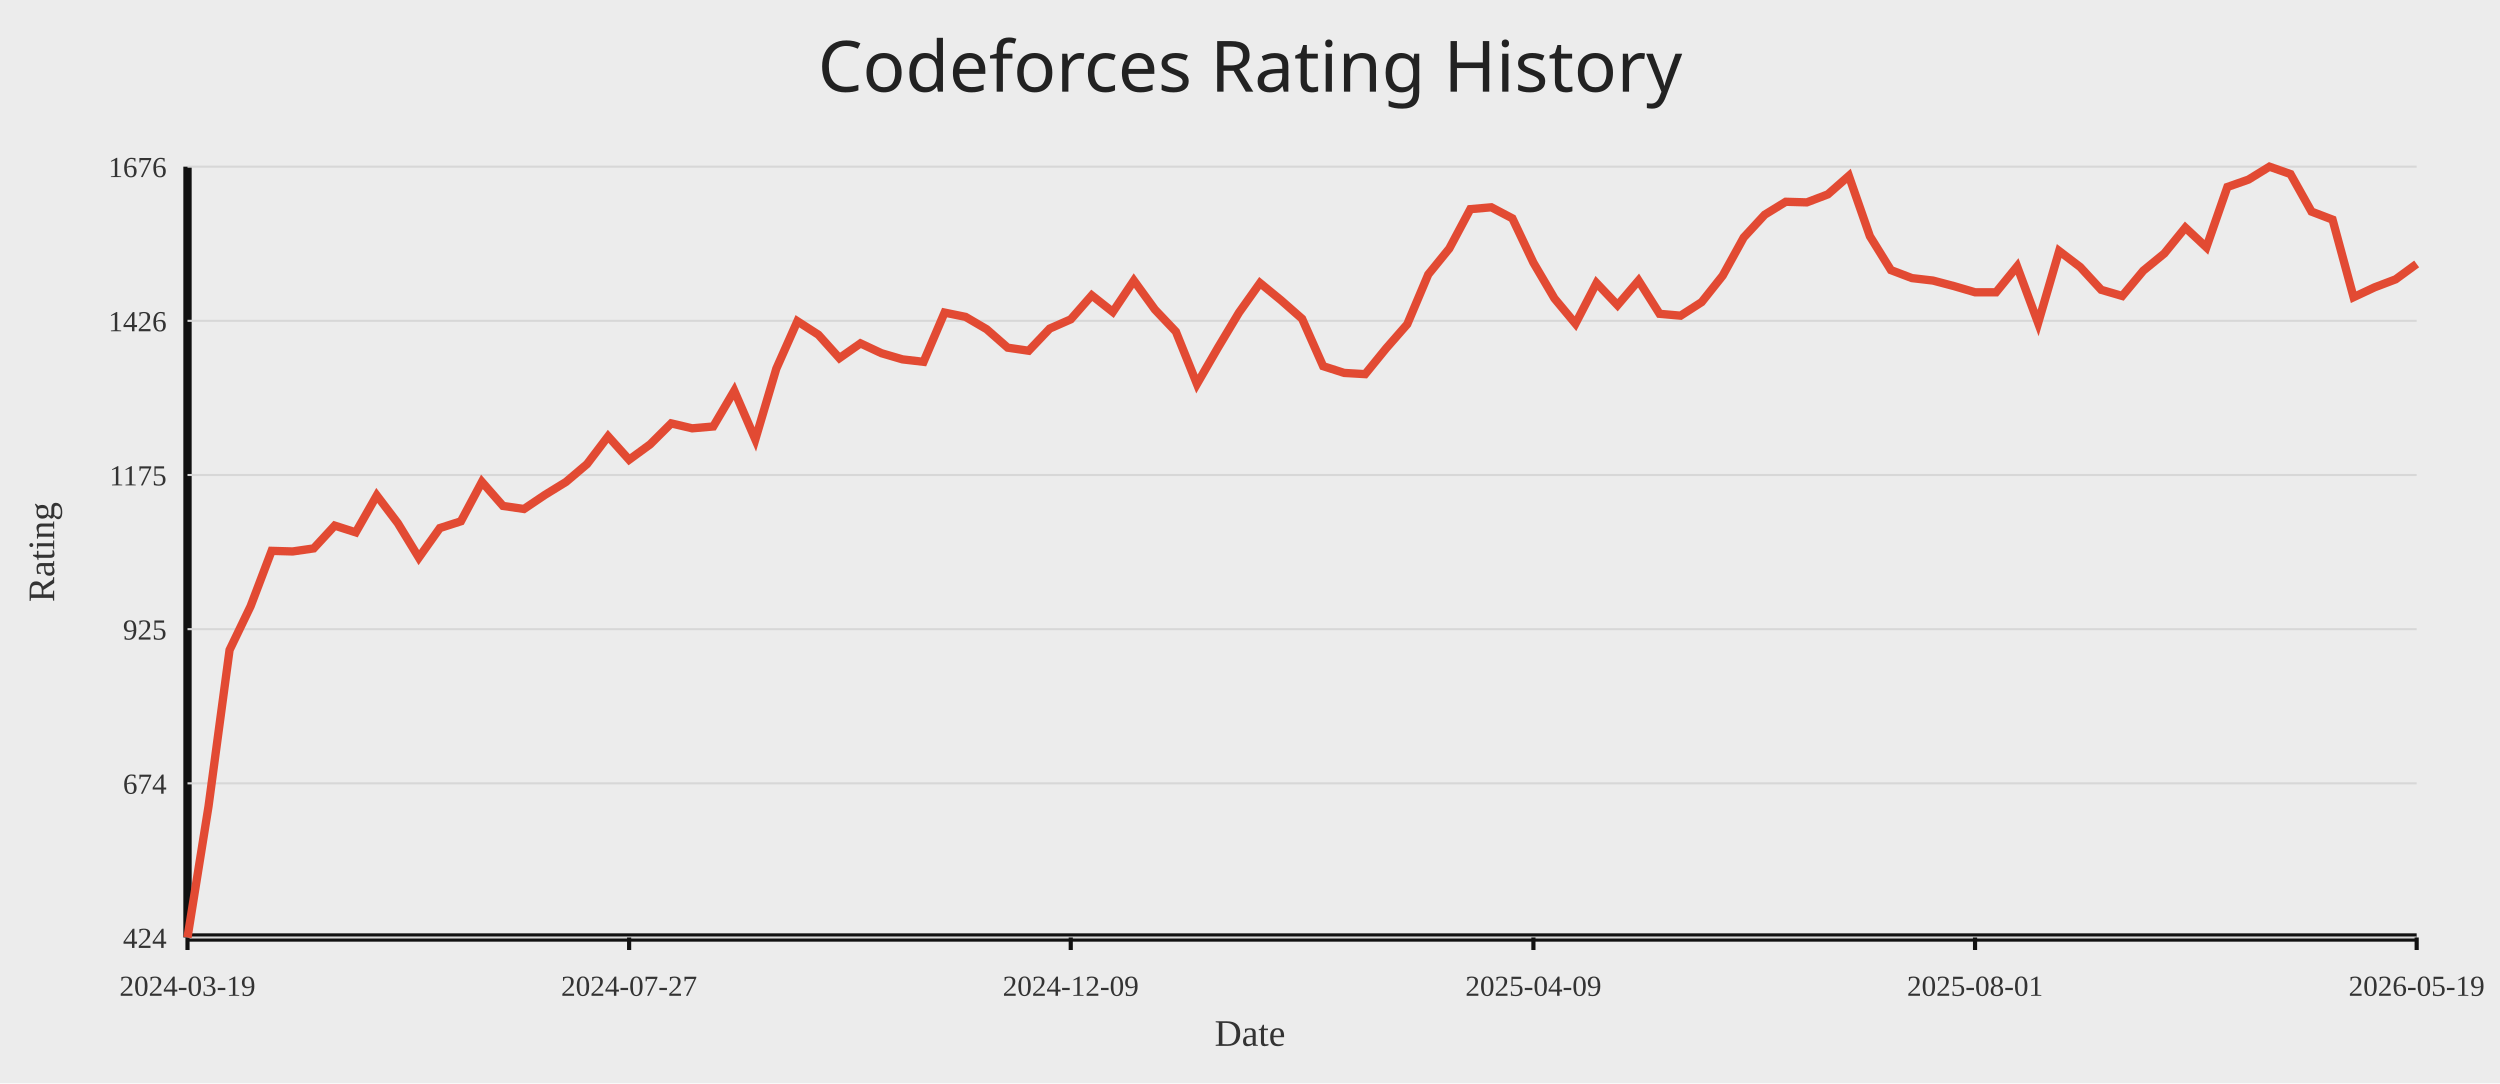
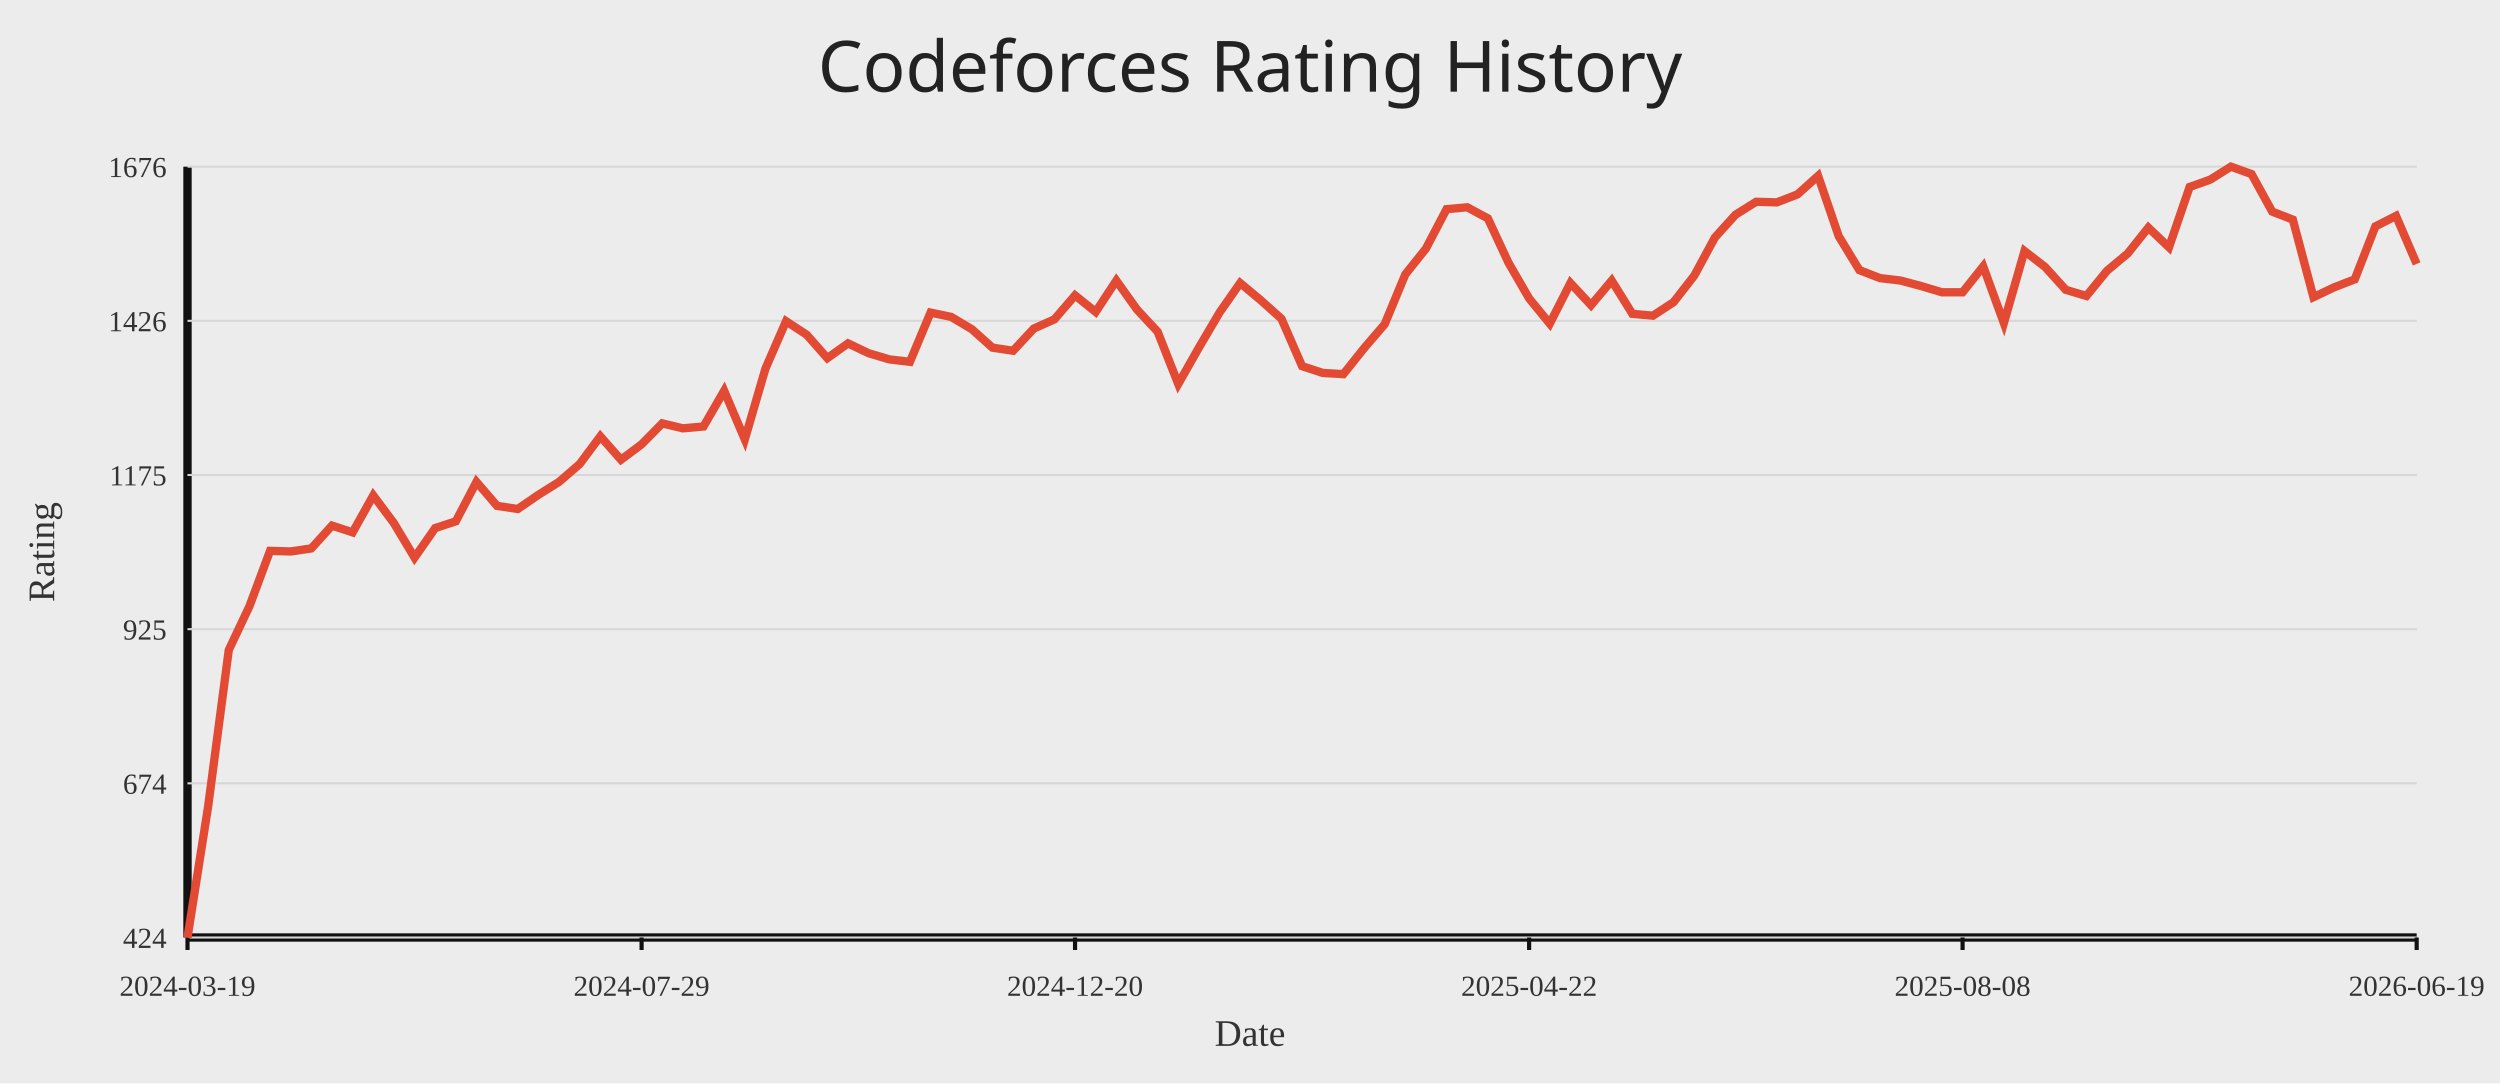
<svg xmlns="http://www.w3.org/2000/svg" width="1200" height="520">
  <rect width="100%" height="100%" fill="#ececec" />
  <text x="50%" y="44" text-anchor="middle" fill="#222" font-size="34" font-family="Comic Sans MS, Segoe UI">Codeforces Rating History</text>
  <line x1="90" y1="450" x2="1160" y2="450" stroke="#111" stroke-width="4" />
  <line x1="90" y1="80" x2="90" y2="450" stroke="#111" stroke-width="4" />
  <line x1="90" y1="450.00" x2="1160" y2="450.00" stroke="#d7d7d7" stroke-width="1" />
  <text x="80" y="455.00" text-anchor="end" fill="#333" font-size="14">424</text>
  <line x1="90" y1="376.00" x2="1160" y2="376.00" stroke="#d7d7d7" stroke-width="1" />
  <text x="80" y="381.00" text-anchor="end" fill="#333" font-size="14">674</text>
  <line x1="90" y1="302.00" x2="1160" y2="302.00" stroke="#d7d7d7" stroke-width="1" />
  <text x="80" y="307.00" text-anchor="end" fill="#333" font-size="14">925</text>
  <line x1="90" y1="228.00" x2="1160" y2="228.00" stroke="#d7d7d7" stroke-width="1" />
  <text x="80" y="233.00" text-anchor="end" fill="#333" font-size="14">1175</text>
  <line x1="90" y1="154.00" x2="1160" y2="154.00" stroke="#d7d7d7" stroke-width="1" />
  <text x="80" y="159.00" text-anchor="end" fill="#333" font-size="14">1426</text>
  <line x1="90" y1="80.00" x2="1160" y2="80.00" stroke="#d7d7d7" stroke-width="1" />
  <text x="80" y="85.00" text-anchor="end" fill="#333" font-size="14">1676</text>
  <line x1="90.00" y1="450" x2="90.00" y2="456" stroke="#111" stroke-width="2" />
  <text x="90.00" y="478" text-anchor="middle" fill="#333" font-size="14">2024-03-19</text>
-   <line x1="301.98" y1="450" x2="301.98" y2="456" stroke="#111" stroke-width="2" />
-   <text x="301.98" y="478" text-anchor="middle" fill="#333" font-size="14">2024-07-27</text>
-   <line x1="513.96" y1="450" x2="513.96" y2="456" stroke="#111" stroke-width="2" />
-   <text x="513.96" y="478" text-anchor="middle" fill="#333" font-size="14">2024-12-09</text>
-   <line x1="736.04" y1="450" x2="736.04" y2="456" stroke="#111" stroke-width="2" />
-   <text x="736.04" y="478" text-anchor="middle" fill="#333" font-size="14">2025-04-09</text>
-   <line x1="948.02" y1="450" x2="948.02" y2="456" stroke="#111" stroke-width="2" />
-   <text x="948.02" y="478" text-anchor="middle" fill="#333" font-size="14">2025-08-01</text>
+   <line x1="307.96" y1="450" x2="307.96" y2="456" stroke="#111" stroke-width="2" />
+   <text x="307.96" y="478" text-anchor="middle" fill="#333" font-size="14">2024-07-29</text>
+   <line x1="516.02" y1="450" x2="516.02" y2="456" stroke="#111" stroke-width="2" />
+   <text x="516.02" y="478" text-anchor="middle" fill="#333" font-size="14">2024-12-20</text>
+   <line x1="733.98" y1="450" x2="733.98" y2="456" stroke="#111" stroke-width="2" />
+   <text x="733.98" y="478" text-anchor="middle" fill="#333" font-size="14">2025-04-22</text>
+   <line x1="942.04" y1="450" x2="942.04" y2="456" stroke="#111" stroke-width="2" />
+   <text x="942.04" y="478" text-anchor="middle" fill="#333" font-size="14">2025-08-08</text>
  <line x1="1160.00" y1="450" x2="1160.00" y2="456" stroke="#111" stroke-width="2" />
-   <text x="1160.00" y="478" text-anchor="middle" fill="#333" font-size="14">2026-05-19</text>
-   <polyline fill="none" stroke="#e24a33" stroke-width="4" points="90.00,450.00 100.09,387.05 110.19,311.99 120.28,291.01 130.38,264.41 140.47,264.70 150.57,263.23 160.66,252.29 170.75,255.54 180.85,237.81 190.94,251.11 201.04,267.66 211.13,253.47 221.23,250.22 231.32,231.31 241.42,242.84 251.51,244.31 261.60,237.52 271.70,231.31 281.79,222.74 291.89,209.44 301.98,220.67 312.08,213.28 322.17,203.23 332.26,205.60 342.36,204.71 352.45,187.57 362.55,210.92 372.64,176.93 382.74,154.18 392.83,160.68 402.92,171.91 413.02,164.82 423.11,169.54 433.21,172.50 443.30,173.68 453.40,150.04 463.49,152.11 473.58,158.02 483.68,166.88 493.77,168.36 503.87,157.72 513.96,153.29 524.06,141.77 534.15,149.74 544.25,134.67 554.34,148.56 564.43,159.20 574.53,184.32 584.62,166.88 594.72,150.04 604.81,135.85 614.91,144.13 625.00,153.00 635.09,175.75 645.19,179.00 655.28,179.59 665.38,167.18 675.47,155.65 685.57,131.72 695.66,119.31 705.75,100.39 715.85,99.50 725.94,104.82 736.04,126.10 746.13,143.24 756.23,155.36 766.32,135.85 776.42,146.49 786.51,134.67 796.60,150.63 806.70,151.52 816.79,145.02 826.89,132.31 836.98,113.99 847.08,103.05 857.17,96.85 867.26,97.14 877.36,93.30 887.45,84.43 897.55,113.39 907.64,129.65 917.74,133.49 927.83,134.67 937.92,137.33 948.02,140.29 958.11,140.29 968.21,127.88 978.30,155.06 988.40,120.49 998.49,128.17 1008.58,139.11 1018.68,142.06 1028.77,129.94 1038.87,121.67 1048.96,109.26 1059.06,118.71 1069.15,89.75 1079.25,86.21 1089.34,80.00 1099.43,83.55 1109.53,101.57 1119.62,105.42 1129.72,142.65 1139.81,137.92 1149.91,134.08 1160.00,126.69" />
+   <text x="1160.00" y="478" text-anchor="middle" fill="#333" font-size="14">2026-06-19</text>
+   <polyline fill="none" stroke="#e24a33" stroke-width="4" points="90.00,450.00 99.91,387.05 109.81,311.99 119.72,291.01 129.63,264.41 139.54,264.70 149.44,263.23 159.35,252.29 169.26,255.54 179.17,237.81 189.07,251.11 198.98,267.66 208.89,253.47 218.80,250.22 228.70,231.31 238.61,242.84 248.52,244.31 258.43,237.52 268.33,231.31 278.24,222.74 288.15,209.44 298.06,220.67 307.96,213.28 317.87,203.23 327.78,205.60 337.69,204.71 347.59,187.57 357.50,210.92 367.41,176.93 377.31,154.18 387.22,160.68 397.13,171.91 407.04,164.82 416.94,169.54 426.85,172.50 436.76,173.68 446.67,150.04 456.57,152.11 466.48,158.02 476.39,166.88 486.30,168.36 496.20,157.72 506.11,153.29 516.02,141.77 525.93,149.74 535.83,134.67 545.74,148.56 555.65,159.20 565.56,184.32 575.46,166.88 585.37,150.04 595.28,135.85 605.19,144.13 615.09,153.00 625.00,175.75 634.91,179.00 644.81,179.59 654.72,167.18 664.63,155.65 674.54,131.72 684.44,119.31 694.35,100.39 704.26,99.50 714.17,104.82 724.07,126.10 733.98,143.24 743.89,155.36 753.80,135.85 763.70,146.49 773.61,134.67 783.52,150.63 793.43,151.52 803.33,145.02 813.24,132.31 823.15,113.99 833.06,103.05 842.96,96.85 852.87,97.14 862.78,93.30 872.69,84.43 882.59,113.39 892.50,129.65 902.41,133.49 912.31,134.67 922.22,137.33 932.13,140.29 942.04,140.29 951.94,127.88 961.85,155.06 971.76,120.49 981.67,128.17 991.57,139.11 1001.48,142.06 1011.39,129.94 1021.30,121.67 1031.20,109.26 1041.11,118.71 1051.02,89.75 1060.93,86.21 1070.83,80.00 1080.74,83.55 1090.65,101.57 1100.56,105.42 1110.46,142.65 1120.37,137.92 1130.28,134.08 1140.19,108.67 1150.09,103.64 1160.00,126.69" />
  <text x="50%" y="502" text-anchor="middle" fill="#333" font-size="18">Date</text>
  <text x="26" y="265.00" transform="rotate(-90 26 265.00)" text-anchor="middle" fill="#333" font-size="18">Rating</text>
</svg>
